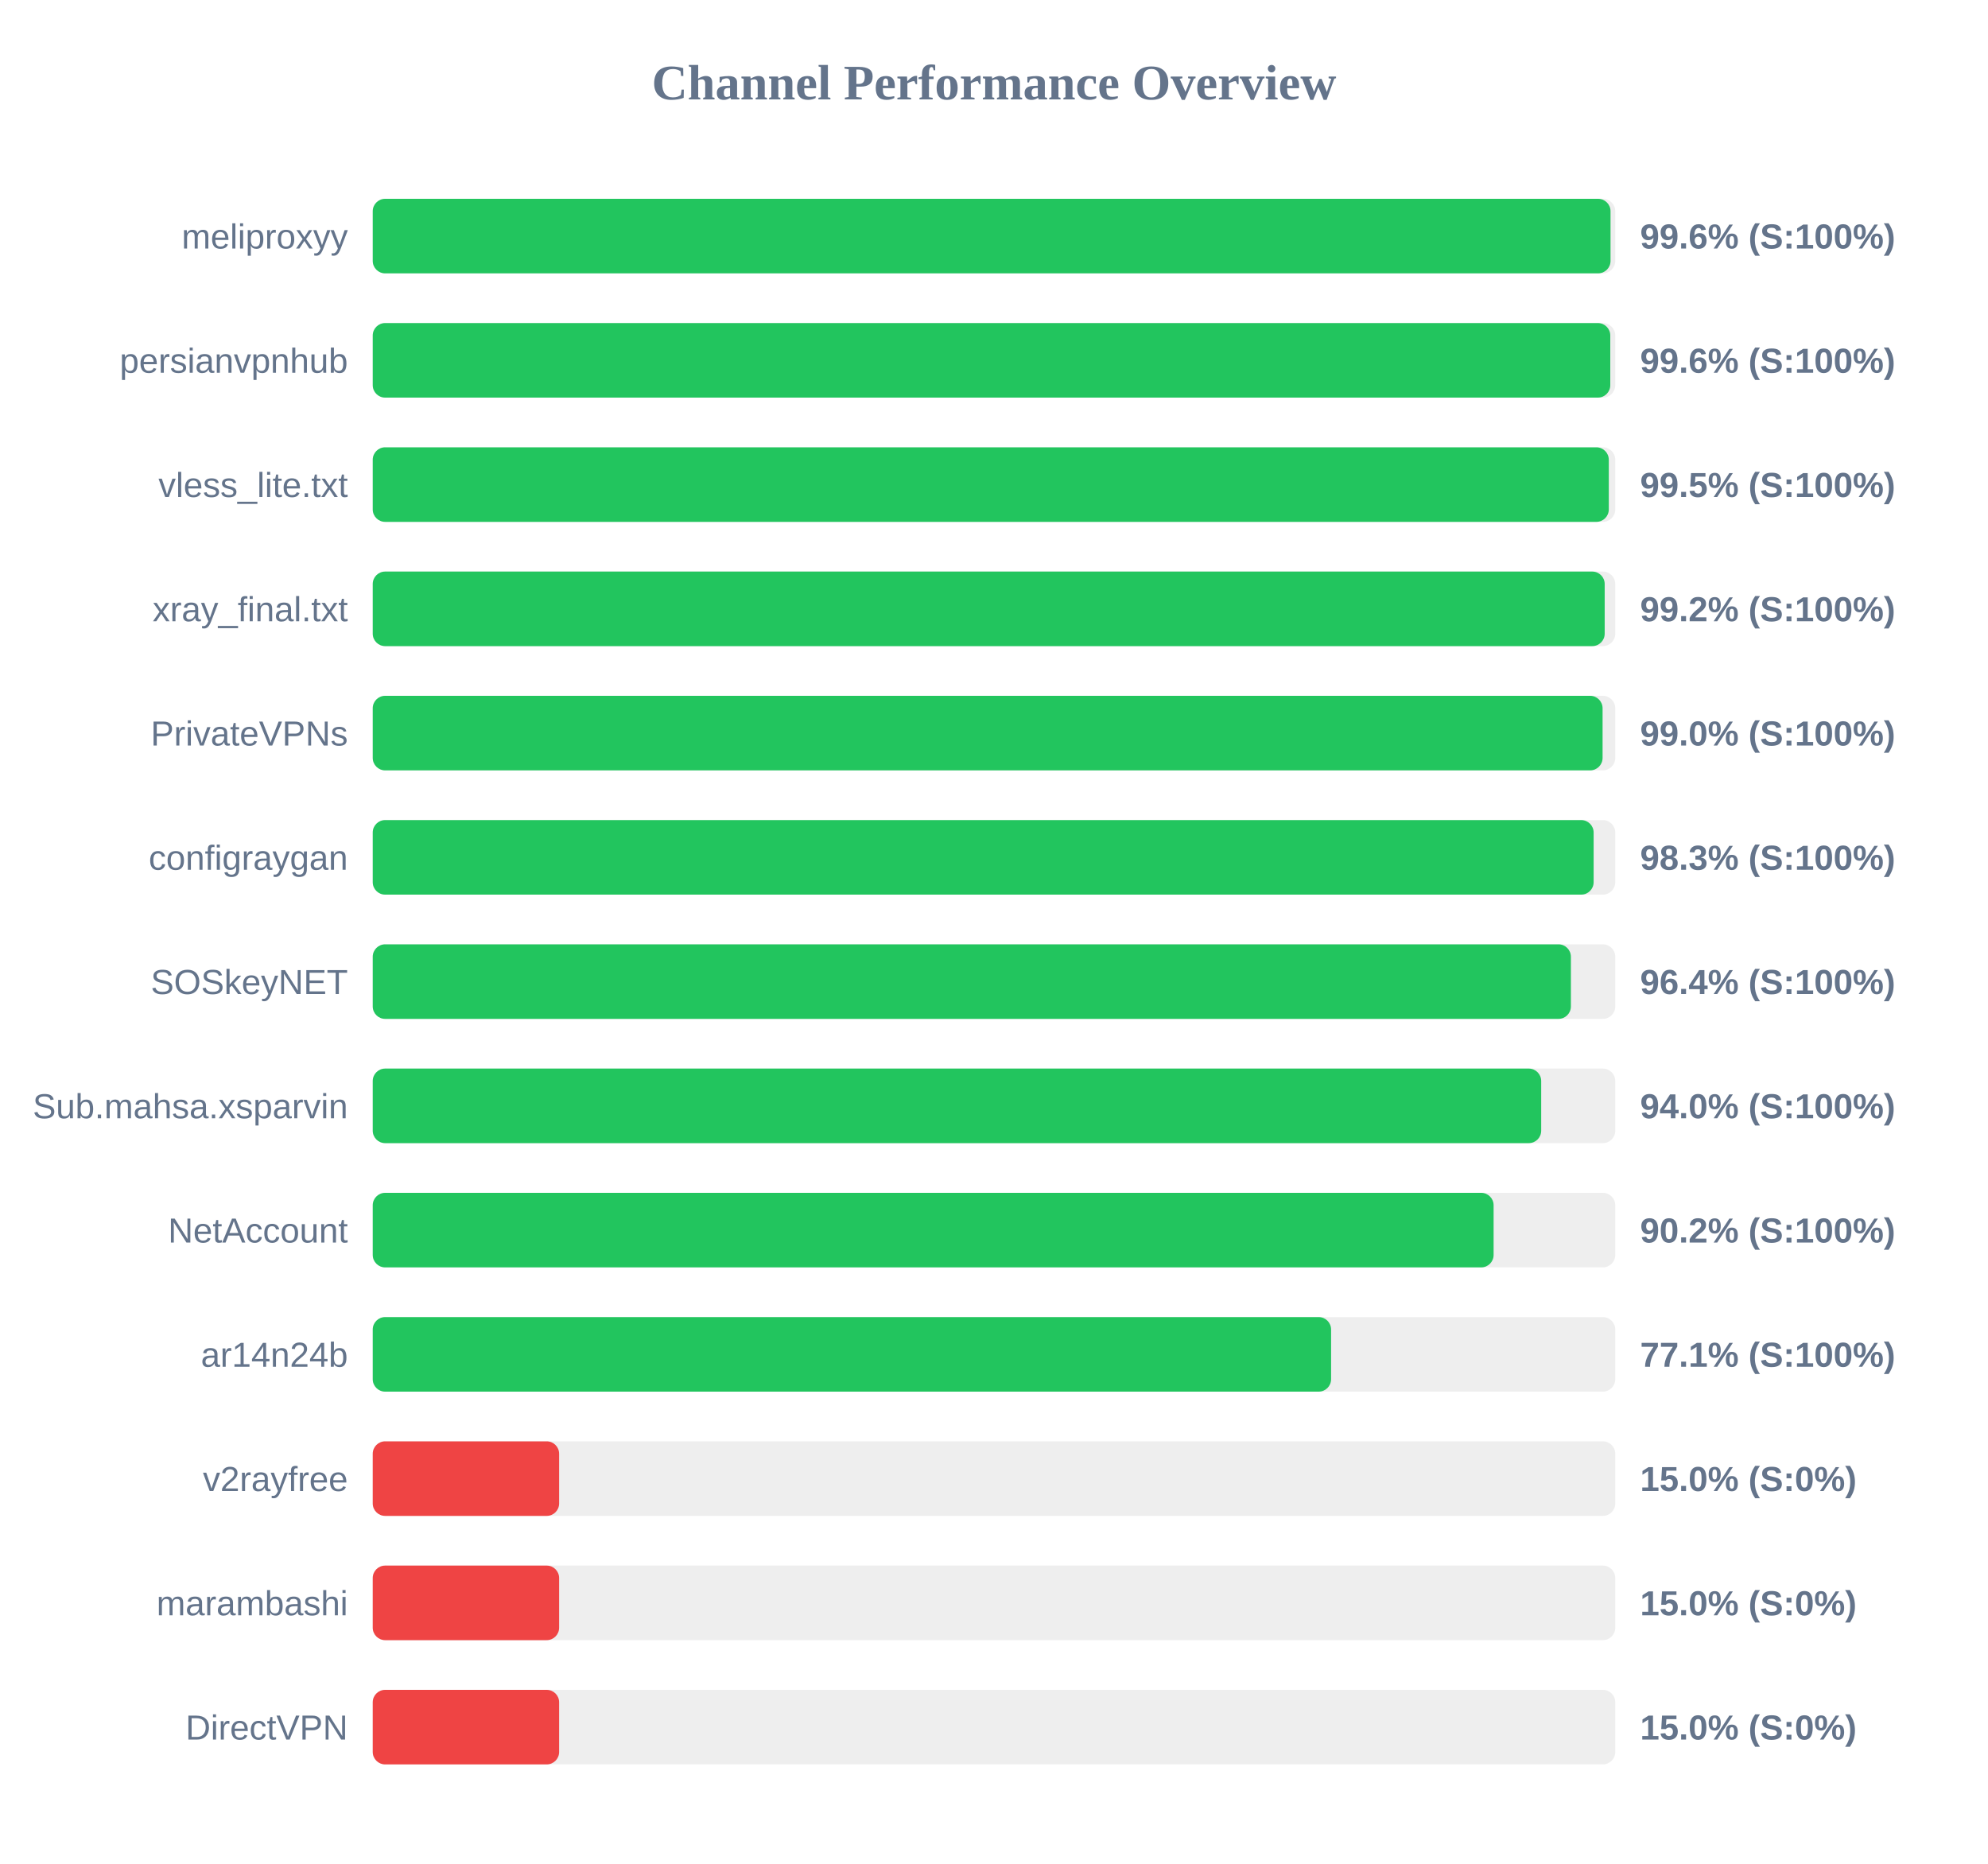
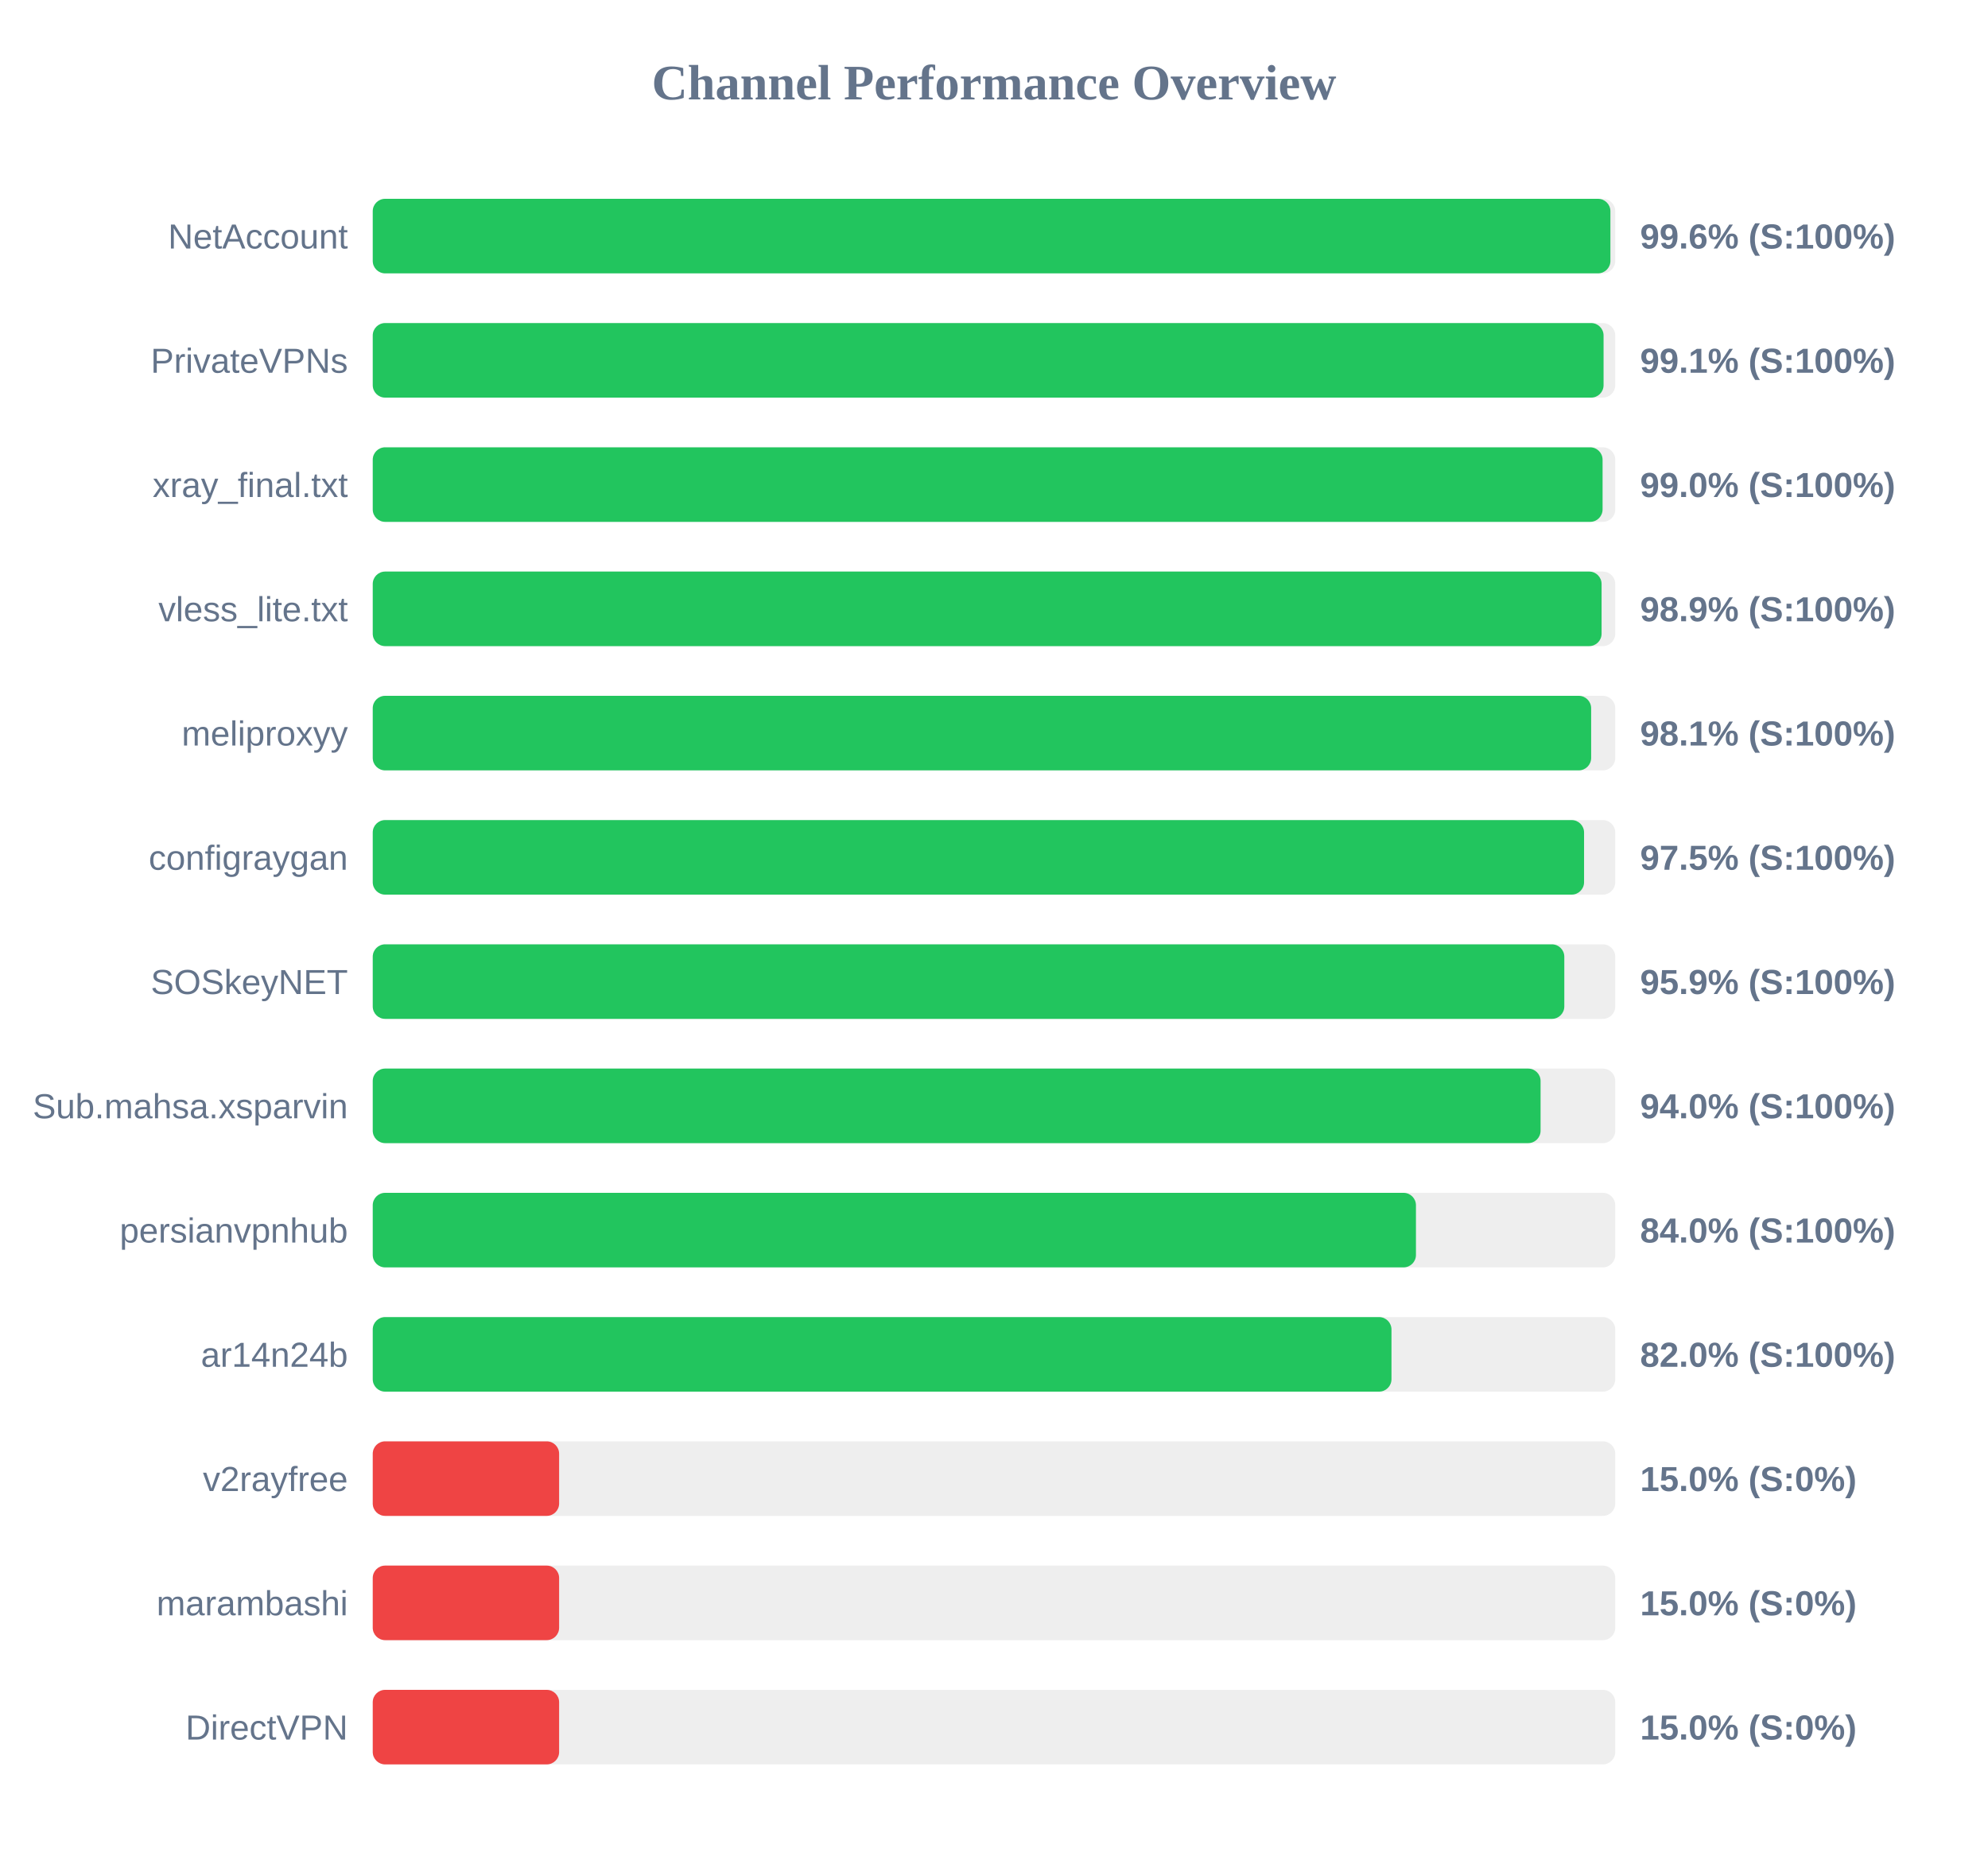
<svg xmlns="http://www.w3.org/2000/svg" width="800" height="750" version="1.1">
  <style>
        .row { font: 14px Arial; fill: #64748b; }
        .score { font: bold 14px Arial; fill: #64748b; }
    </style>
  <text x="400" y="40" text-anchor="middle" font-size="20px" font-weight="bold" fill="#64748b">Channel Performance Overview</text>
  <rect x="150" y="80" width="500" height="30" fill="#eee" rx="5" />
-   <rect x="150" y="80" width="498.1" height="30" fill="#22c55e" rx="5" />
-   <text x="140" y="100" text-anchor="end" class="row">meliproxyy</text>
+   <rect x="150" y="80" width="498.05" height="30" fill="#22c55e" rx="5" />
+   <text x="140" y="100" text-anchor="end" class="row">NetAccount</text>
  <text x="660" y="100" text-anchor="start" class="score">99.6% (S:100%)</text>
  <rect x="150" y="130" width="500" height="30" fill="#eee" rx="5" />
-   <rect x="150" y="130" width="498.0" height="30" fill="#22c55e" rx="5" />
-   <text x="140" y="150" text-anchor="end" class="row">persianvpnhub</text>
-   <text x="660" y="150" text-anchor="start" class="score">99.6% (S:100%)</text>
+   <rect x="150" y="130" width="495.3" height="30" fill="#22c55e" rx="5" />
+   <text x="140" y="150" text-anchor="end" class="row">PrivateVPNs</text>
+   <text x="660" y="150" text-anchor="start" class="score">99.1% (S:100%)</text>
  <rect x="150" y="180" width="500" height="30" fill="#eee" rx="5" />
-   <rect x="150" y="180" width="497.4" height="30" fill="#22c55e" rx="5" />
-   <text x="140" y="200" text-anchor="end" class="row">vless_lite.txt</text>
-   <text x="660" y="200" text-anchor="start" class="score">99.5% (S:100%)</text>
+   <rect x="150" y="180" width="494.9" height="30" fill="#22c55e" rx="5" />
+   <text x="140" y="200" text-anchor="end" class="row">xray_final.txt</text>
+   <text x="660" y="200" text-anchor="start" class="score">99.0% (S:100%)</text>
  <rect x="150" y="230" width="500" height="30" fill="#eee" rx="5" />
-   <rect x="150" y="230" width="495.75" height="30" fill="#22c55e" rx="5" />
-   <text x="140" y="250" text-anchor="end" class="row">xray_final.txt</text>
-   <text x="660" y="250" text-anchor="start" class="score">99.2% (S:100%)</text>
+   <rect x="150" y="230" width="494.5" height="30" fill="#22c55e" rx="5" />
+   <text x="140" y="250" text-anchor="end" class="row">vless_lite.txt</text>
+   <text x="660" y="250" text-anchor="start" class="score">98.9% (S:100%)</text>
  <rect x="150" y="280" width="500" height="30" fill="#eee" rx="5" />
-   <rect x="150" y="280" width="494.9" height="30" fill="#22c55e" rx="5" />
-   <text x="140" y="300" text-anchor="end" class="row">PrivateVPNs</text>
-   <text x="660" y="300" text-anchor="start" class="score">99.0% (S:100%)</text>
+   <rect x="150" y="280" width="490.3" height="30" fill="#22c55e" rx="5" />
+   <text x="140" y="300" text-anchor="end" class="row">meliproxyy</text>
+   <text x="660" y="300" text-anchor="start" class="score">98.1% (S:100%)</text>
  <rect x="150" y="330" width="500" height="30" fill="#eee" rx="5" />
-   <rect x="150" y="330" width="491.3" height="30" fill="#22c55e" rx="5" />
+   <rect x="150" y="330" width="487.45" height="30" fill="#22c55e" rx="5" />
  <text x="140" y="350" text-anchor="end" class="row">configraygan</text>
-   <text x="660" y="350" text-anchor="start" class="score">98.3% (S:100%)</text>
+   <text x="660" y="350" text-anchor="start" class="score">97.5% (S:100%)</text>
  <rect x="150" y="380" width="500" height="30" fill="#eee" rx="5" />
-   <rect x="150" y="380" width="482.15" height="30" fill="#22c55e" rx="5" />
+   <rect x="150" y="380" width="479.5" height="30" fill="#22c55e" rx="5" />
  <text x="140" y="400" text-anchor="end" class="row">SOSkeyNET</text>
-   <text x="660" y="400" text-anchor="start" class="score">96.4% (S:100%)</text>
+   <text x="660" y="400" text-anchor="start" class="score">95.9% (S:100%)</text>
  <rect x="150" y="430" width="500" height="30" fill="#eee" rx="5" />
-   <rect x="150" y="430" width="470.2" height="30" fill="#22c55e" rx="5" />
+   <rect x="150" y="430" width="469.95" height="30" fill="#22c55e" rx="5" />
  <text x="140" y="450" text-anchor="end" class="row">Sub.mahsa.xsparvin</text>
  <text x="660" y="450" text-anchor="start" class="score">94.0% (S:100%)</text>
  <rect x="150" y="480" width="500" height="30" fill="#eee" rx="5" />
-   <rect x="150" y="480" width="451.05" height="30" fill="#22c55e" rx="5" />
-   <text x="140" y="500" text-anchor="end" class="row">NetAccount</text>
-   <text x="660" y="500" text-anchor="start" class="score">90.2% (S:100%)</text>
+   <rect x="150" y="480" width="419.8" height="30" fill="#22c55e" rx="5" />
+   <text x="140" y="500" text-anchor="end" class="row">persianvpnhub</text>
+   <text x="660" y="500" text-anchor="start" class="score">84.0% (S:100%)</text>
  <rect x="150" y="530" width="500" height="30" fill="#eee" rx="5" />
-   <rect x="150" y="530" width="385.65" height="30" fill="#22c55e" rx="5" />
+   <rect x="150" y="530" width="409.95" height="30" fill="#22c55e" rx="5" />
  <text x="140" y="550" text-anchor="end" class="row">ar14n24b</text>
-   <text x="660" y="550" text-anchor="start" class="score">77.1% (S:100%)</text>
+   <text x="660" y="550" text-anchor="start" class="score">82.0% (S:100%)</text>
  <rect x="150" y="580" width="500" height="30" fill="#eee" rx="5" />
  <rect x="150" y="580" width="75.0" height="30" fill="#ef4444" rx="5" />
  <text x="140" y="600" text-anchor="end" class="row">v2rayfree</text>
  <text x="660" y="600" text-anchor="start" class="score">15.0% (S:0%)</text>
  <rect x="150" y="630" width="500" height="30" fill="#eee" rx="5" />
  <rect x="150" y="630" width="75.0" height="30" fill="#ef4444" rx="5" />
  <text x="140" y="650" text-anchor="end" class="row">marambashi</text>
  <text x="660" y="650" text-anchor="start" class="score">15.0% (S:0%)</text>
  <rect x="150" y="680" width="500" height="30" fill="#eee" rx="5" />
  <rect x="150" y="680" width="75.0" height="30" fill="#ef4444" rx="5" />
  <text x="140" y="700" text-anchor="end" class="row">DirectVPN</text>
  <text x="660" y="700" text-anchor="start" class="score">15.0% (S:0%)</text>
</svg>
